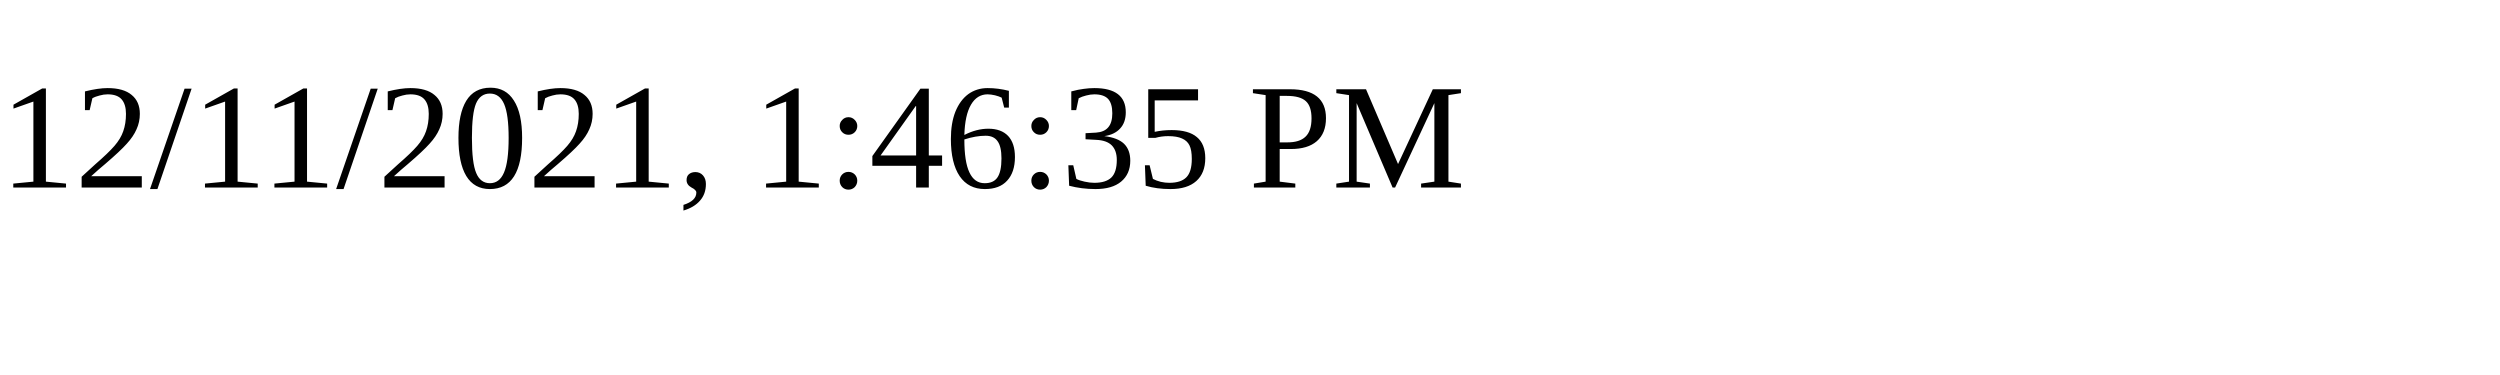
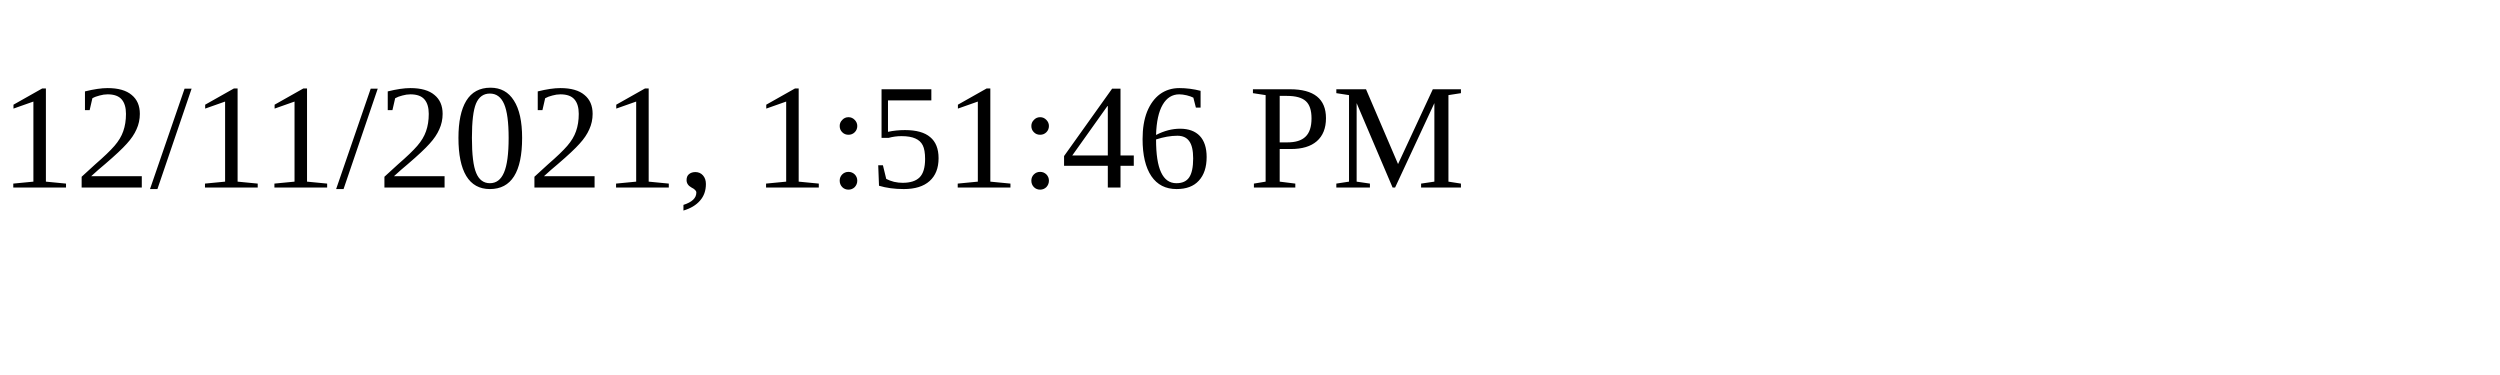
<svg xmlns="http://www.w3.org/2000/svg" height="30" width="200">
-   <text x="0" y="15">12/11/2021, 1:46:35 PM</text>
+   <text x="0" y="15">12/11/2021, 1:51:46 PM</text>
</svg>
